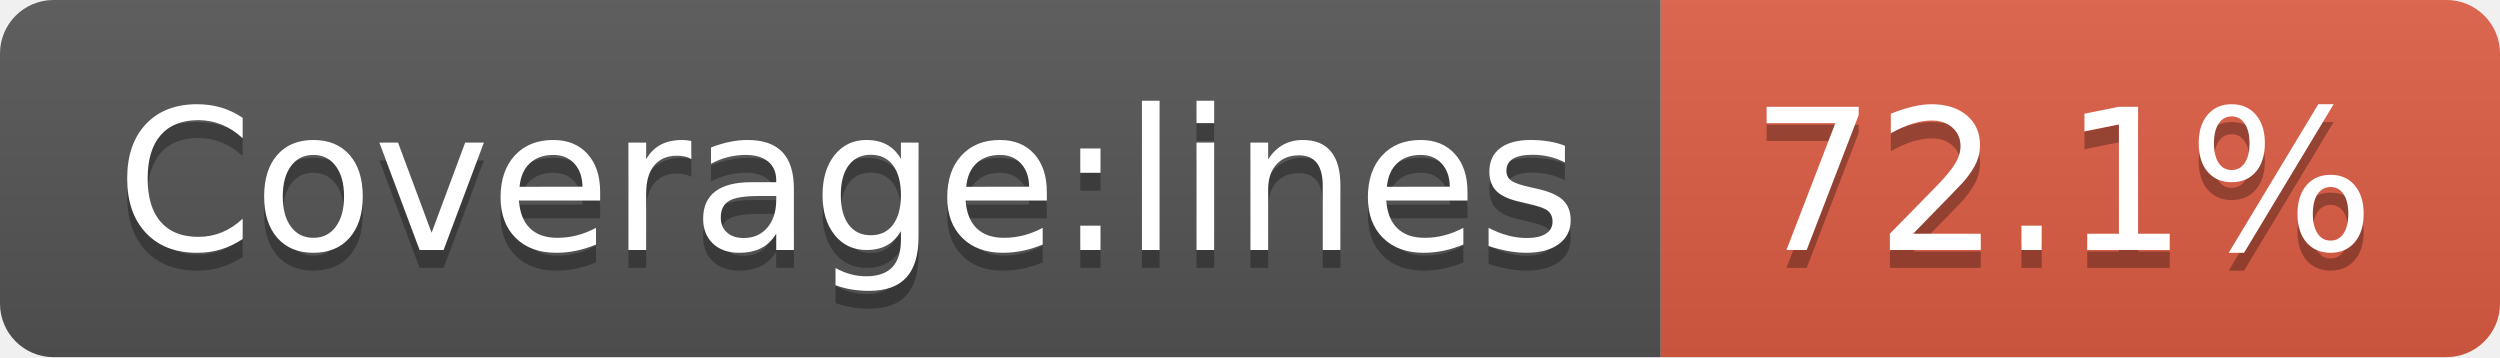
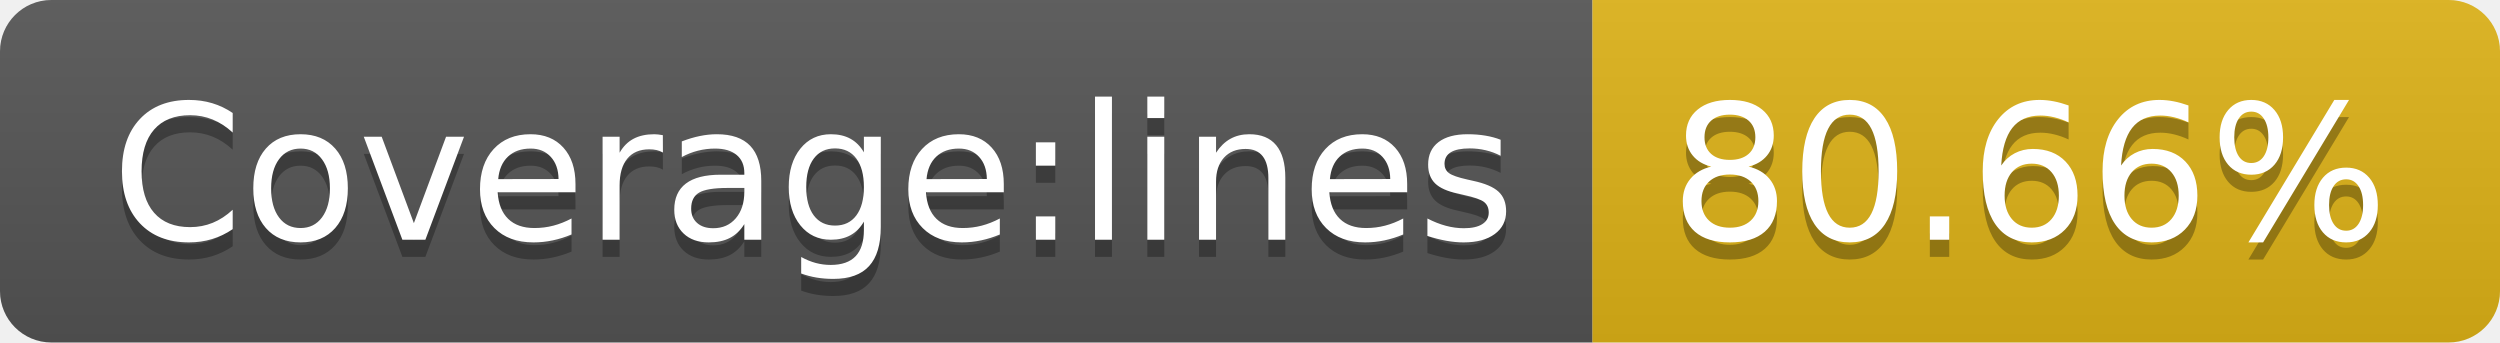
- <svg xmlns="http://www.w3.org/2000/svg" width="140" height="20" role="img" aria-label="Coverage:lines: 72.1%">
+ <svg xmlns="http://www.w3.org/2000/svg" width="146" height="20" role="img" aria-label="Coverage:lines: 80.66%">
  <linearGradient id="s" x2="0" y2="100%">
    <stop offset="0" stop-color="#bbb" stop-opacity=".1" />
    <stop offset="1" stop-opacity=".1" />
  </linearGradient>
  <clipPath id="r">
-     <rect width="140" height="20" rx="3" fill="#fff" />
+     <rect width="146" height="20" rx="3" fill="#fff" />
  </clipPath>
  <g clip-path="url(#r)">
    <rect width="93" height="20" fill="#555" />
-     <rect x="93" width="47" height="20" fill="#e05d44" />
-     <rect width="140" height="20" fill="url(#s)" />
+     <rect x="93" width="53" height="20" fill="#dfb317" />
+     <rect width="146" height="20" fill="url(#s)" />
  </g>
  <g fill="#fff" text-anchor="middle" font-family="Verdana,Geneva,DejaVu Sans,sans-serif" text-rendering="geometricPrecision" font-size="110">
    <text aria-hidden="true" x="475" y="150" fill="#010101" fill-opacity=".3" transform="scale(.1)" textLength="830">Coverage:lines</text>
    <text x="475" y="140" transform="scale(.1)" fill="#fff" textLength="830">Coverage:lines</text>
-     <text aria-hidden="true" x="1155" y="150" fill="#010101" fill-opacity=".3" transform="scale(.1)" textLength="370">72.1%</text>
-     <text x="1155" y="140" transform="scale(.1)" fill="#fff" textLength="370">72.1%</text>
+     <text aria-hidden="true" x="1185" y="150" fill="#010101" fill-opacity=".3" transform="scale(.1)" textLength="430">80.66%</text>
+     <text x="1185" y="140" transform="scale(.1)" fill="#fff" textLength="430">80.66%</text>
  </g>
</svg>
